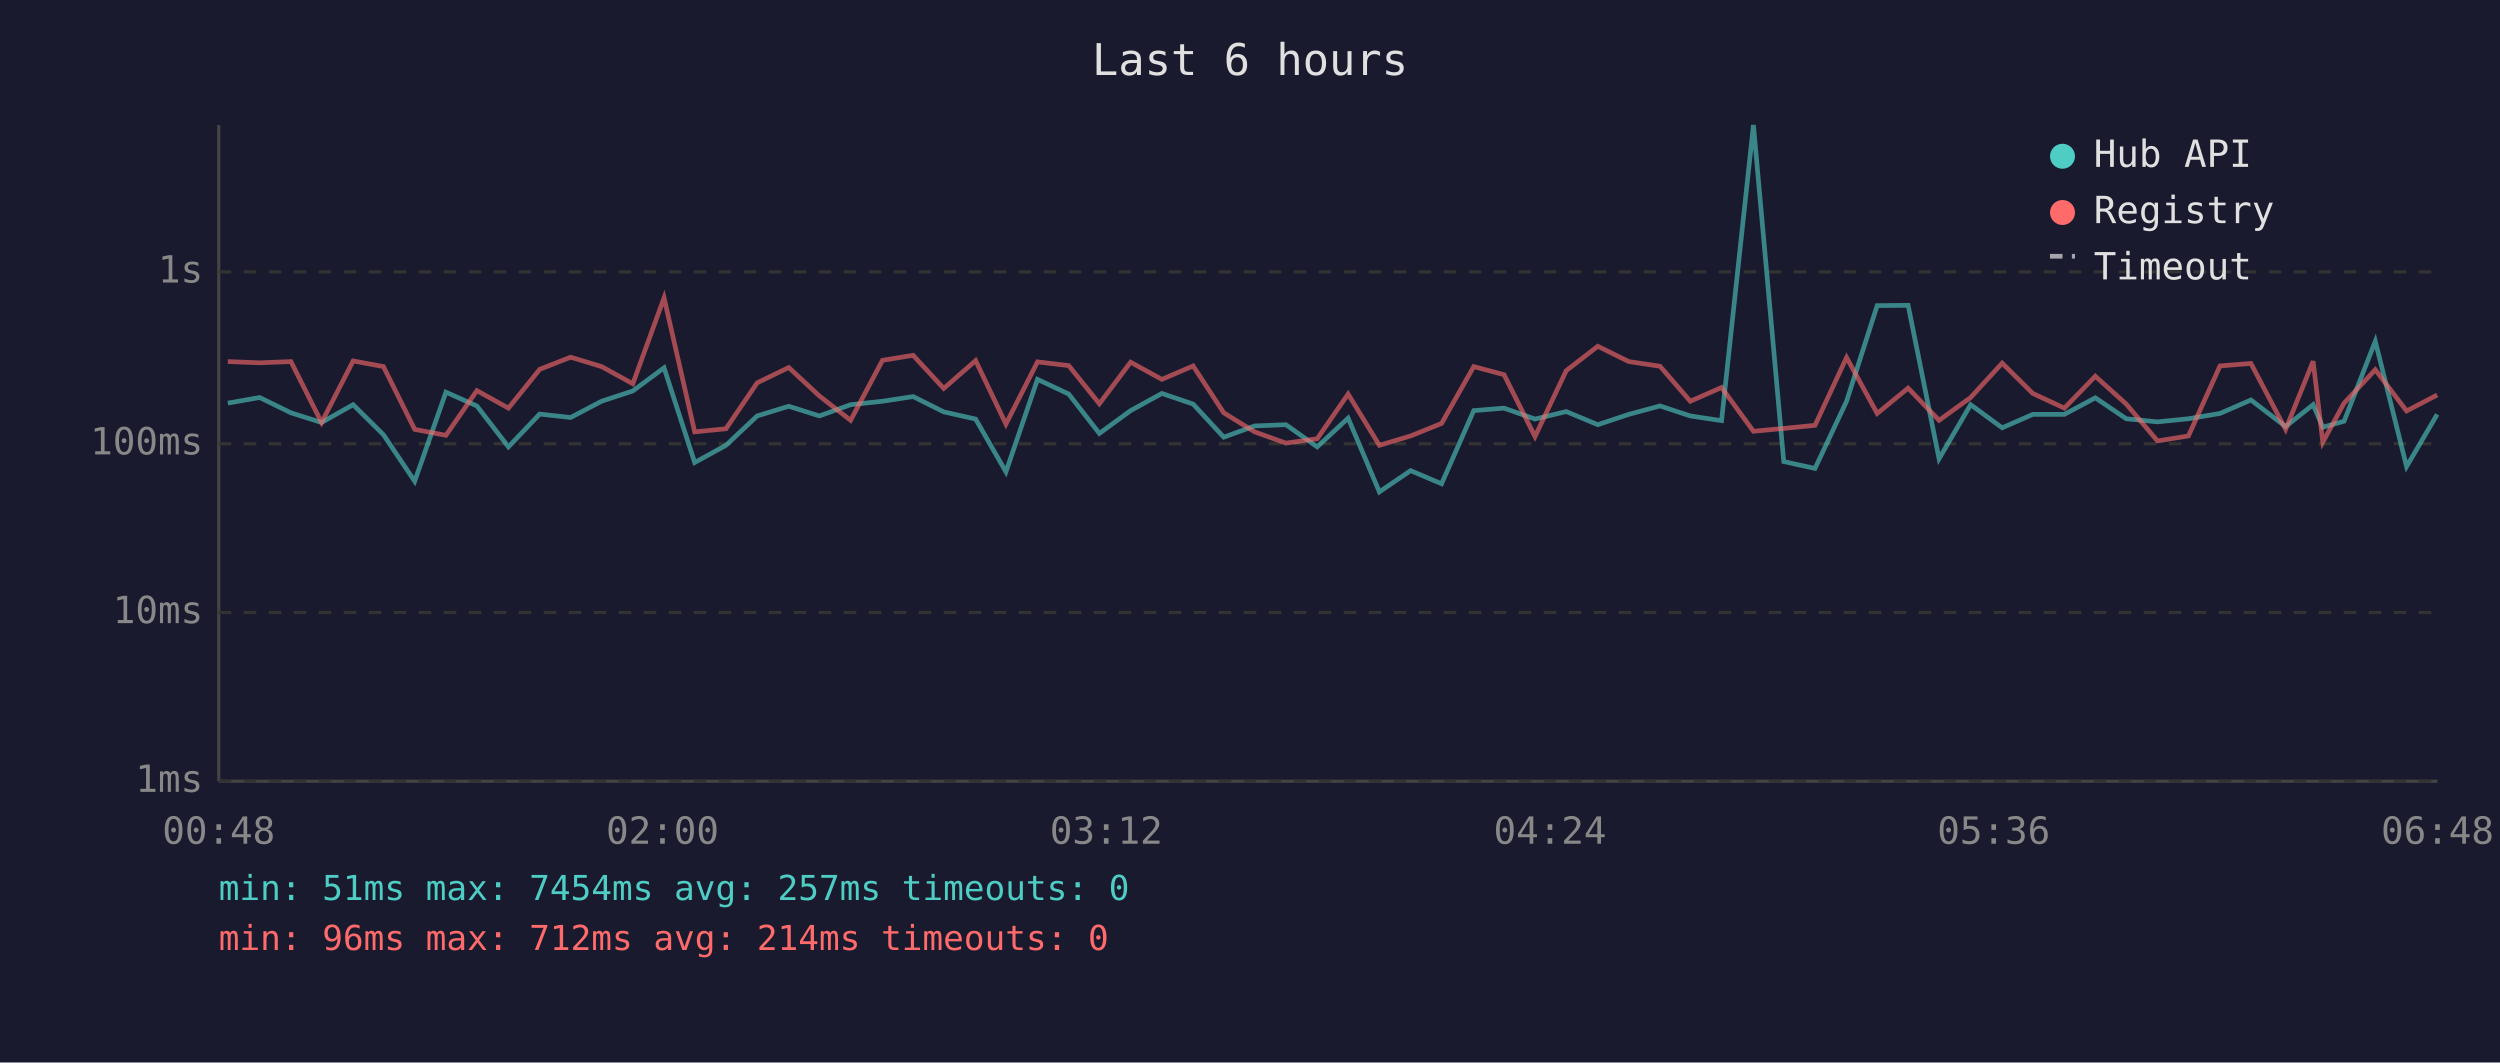
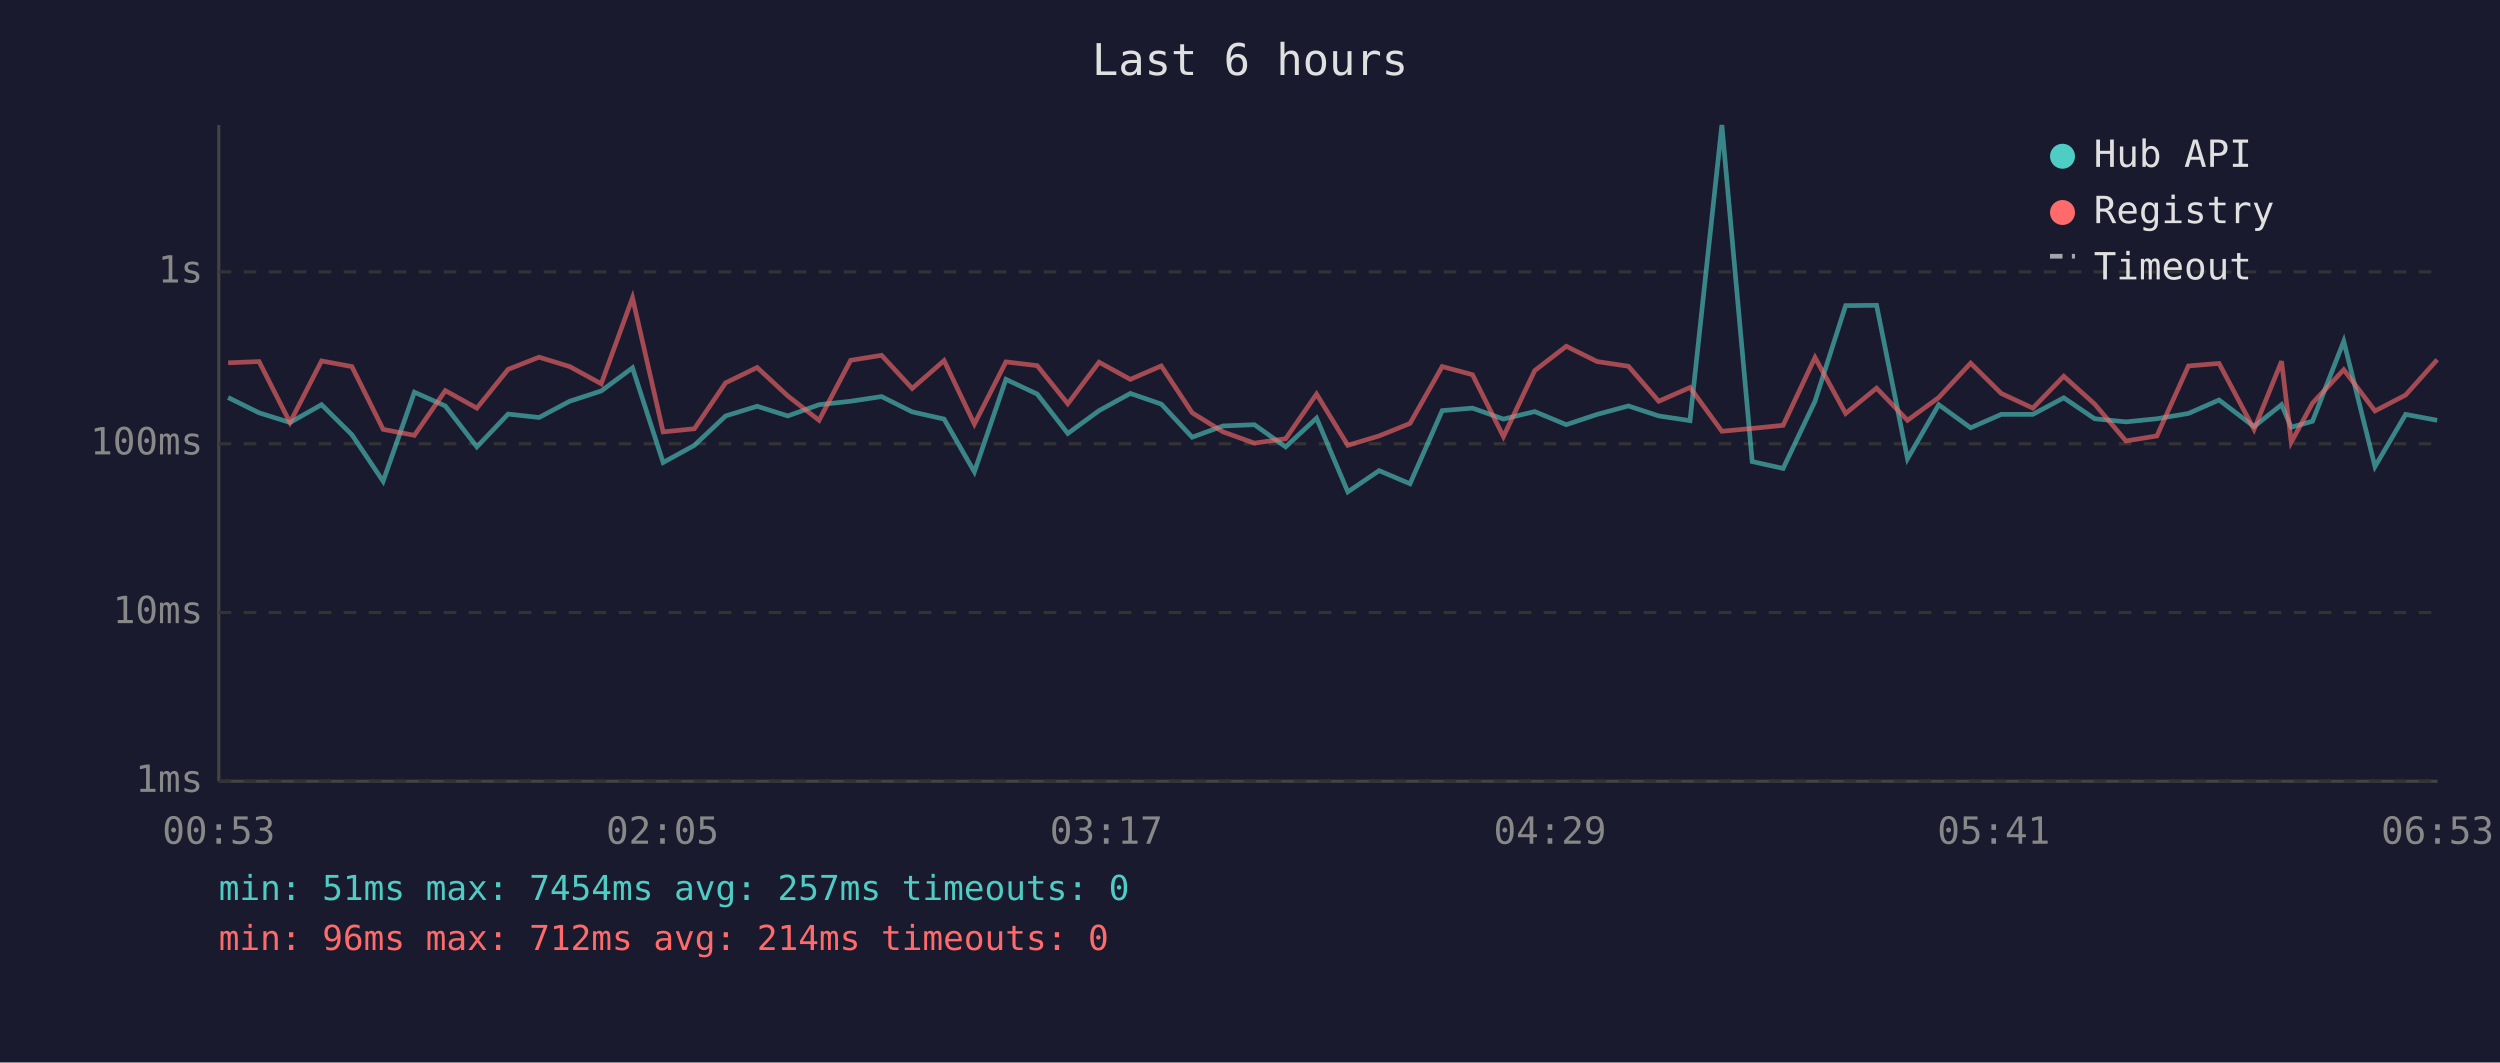
<svg xmlns="http://www.w3.org/2000/svg" viewBox="0 0 800 340" font-family="monospace" font-size="12">
  <rect width="800" height="340" fill="#1a1a2e" />
  <text x="400" y="24" fill="#e0e0e0" font-size="14" text-anchor="middle">Last 6 hours</text>
  <line x1="70" y1="40" x2="70" y2="250" stroke="#444" stroke-width="1" />
  <line x1="70" y1="250" x2="780" y2="250" stroke="#444" stroke-width="1" />
  <line x1="70" y1="250" x2="780" y2="250" stroke="#333" stroke-width="1" stroke-dasharray="4" />
  <text x="65" y="250" fill="#888" text-anchor="end" dominant-baseline="middle">1ms</text>
  <line x1="70" y1="196" x2="780" y2="196" stroke="#333" stroke-width="1" stroke-dasharray="4" />
  <text x="65" y="196" fill="#888" text-anchor="end" dominant-baseline="middle">10ms</text>
  <line x1="70" y1="142" x2="780" y2="142" stroke="#333" stroke-width="1" stroke-dasharray="4" />
  <text x="65" y="142" fill="#888" text-anchor="end" dominant-baseline="middle">100ms</text>
  <line x1="70" y1="87" x2="780" y2="87" stroke="#333" stroke-width="1" stroke-dasharray="4" />
  <text x="65" y="87" fill="#888" text-anchor="end" dominant-baseline="middle">1s</text>
-   <text x="70" y="270" fill="#888" text-anchor="middle">00:48</text>
-   <text x="212" y="270" fill="#888" text-anchor="middle">02:00</text>
-   <text x="354" y="270" fill="#888" text-anchor="middle">03:12</text>
-   <text x="496" y="270" fill="#888" text-anchor="middle">04:24</text>
-   <text x="638" y="270" fill="#888" text-anchor="middle">05:36</text>
-   <text x="780" y="270" fill="#888" text-anchor="middle">06:48</text>
-   <polyline points="72.9,129.0 83.1,127.2 93.1,132.1 102.9,135.2 113.0,129.5 122.7,139.1 132.7,154.0 142.7,125.5 152.6,129.9 162.7,143.0 172.7,132.5 182.6,133.6 192.5,128.4 202.5,125.1 212.5,117.7 222.3,148.0 232.3,142.5 242.3,133.1 252.4,130.0 262.2,133.1 272.2,129.5 282.4,128.4 292.2,126.9 302.0,131.8 312.2,134.1 321.9,151.0 332.0,121.4 342.0,126.1 351.8,138.7 361.8,131.4 371.8,125.9 381.8,129.3 391.6,139.9 401.5,136.3 411.5,135.9 421.5,143.0 431.4,133.8 441.4,157.4 451.4,150.6 461.3,154.8 471.6,131.4 481.3,130.6 491.2,134.1 501.2,131.7 511.3,135.9 521.2,132.6 531.2,129.9 540.9,133.1 550.9,134.6 561.1,40.0 570.8,147.7 580.8,149.9 590.9,128.4 600.7,97.8 610.6,97.7 620.5,146.8 630.6,129.5 640.7,136.9 650.5,132.6 660.6,132.6 670.5,127.3 680.4,134.0 690.4,135.0 700.3,134.0 710.4,132.3 720.3,128.0 731.4,136.5 740.2,129.5 743.3,136.7 750.1,134.8 760.1,109.2 770.1,149.3 779.9,132.6" fill="none" stroke="#4ecdc4" stroke-width="1.5" opacity="0.6" />
-   <polyline points="72.9,115.7 83.1,116.1 93.1,115.7 102.9,135.2 113.0,115.5 122.7,117.3 132.7,137.4 142.7,139.3 152.6,125.0 162.7,130.6 172.7,118.2 182.6,114.3 192.5,117.3 202.5,122.8 212.5,95.3 222.3,138.2 232.3,137.2 242.3,122.5 252.4,117.6 262.2,126.7 272.2,134.5 282.4,115.3 292.2,113.7 302.0,124.3 312.2,115.4 321.9,135.7 332.0,115.8 342.0,117.0 351.8,129.2 361.8,115.9 371.8,121.4 381.8,117.1 391.6,132.1 401.5,138.2 411.5,141.8 421.5,140.4 431.4,126.1 441.4,142.5 451.4,139.5 461.3,135.5 471.6,117.3 481.3,119.9 491.2,139.7 501.2,118.6 511.3,110.8 521.2,115.7 531.2,117.2 540.9,128.4 550.9,124.0 561.1,138.0 570.8,137.1 580.8,136.1 590.9,114.4 600.7,132.3 610.6,124.2 620.5,134.5 630.6,127.2 640.7,116.2 650.5,125.9 660.6,130.6 670.5,120.4 680.4,129.3 690.4,141.1 700.3,139.5 710.4,117.1 720.3,116.3 731.4,137.4 740.2,115.6 743.3,141.5 750.1,129.0 760.1,118.3 770.1,131.5 779.9,126.4" fill="none" stroke="#ff6b6b" stroke-width="1.5" opacity="0.6" />
+   <text x="70" y="270" fill="#888" text-anchor="middle">00:53</text>
+   <text x="212" y="270" fill="#888" text-anchor="middle">02:05</text>
+   <text x="354" y="270" fill="#888" text-anchor="middle">03:17</text>
+   <text x="496" y="270" fill="#888" text-anchor="middle">04:29</text>
+   <text x="638" y="270" fill="#888" text-anchor="middle">05:41</text>
+   <text x="780" y="270" fill="#888" text-anchor="middle">06:53</text>
+   <polyline points="73.0,127.2 82.9,132.1 92.8,135.2 102.9,129.5 112.6,139.1 122.6,154.0 132.6,125.5 142.5,129.9 152.6,143.0 162.6,132.5 172.5,133.6 182.3,128.4 192.4,125.1 202.4,117.7 212.2,148.0 222.2,142.5 232.2,133.1 242.3,130.0 252.1,133.1 262.1,129.5 272.2,128.4 282.1,126.9 291.9,131.8 302.1,134.1 311.8,151.0 321.9,121.4 331.9,126.1 341.7,138.7 351.7,131.4 361.7,125.9 371.6,129.3 381.5,139.9 391.4,136.3 401.4,135.9 411.4,143.0 421.3,133.8 431.3,157.4 441.3,150.6 451.2,154.8 461.5,131.4 471.2,130.6 481.1,134.1 491.1,131.7 501.2,135.9 511.1,132.6 521.1,129.9 530.8,133.1 540.8,134.6 551.0,40.0 560.7,147.7 570.6,149.9 580.8,128.4 590.6,97.8 600.5,97.7 610.4,146.8 620.4,129.5 630.6,136.9 640.4,132.6 650.5,132.6 660.4,127.3 670.3,134.0 680.3,135.0 690.2,134.0 700.3,132.3 710.1,128.0 721.3,136.5 730.1,129.5 733.2,136.7 740.0,134.8 750.0,109.2 760.0,149.3 769.8,132.6 779.9,134.5" fill="none" stroke="#4ecdc4" stroke-width="1.5" opacity="0.6" />
+   <polyline points="73.0,116.1 82.9,115.7 92.8,135.2 102.9,115.5 112.6,117.3 122.6,137.4 132.6,139.3 142.5,125.0 152.6,130.6 162.6,118.2 172.5,114.3 182.3,117.3 192.4,122.8 202.4,95.3 212.2,138.2 222.2,137.2 232.2,122.5 242.3,117.6 252.1,126.7 262.1,134.5 272.2,115.3 282.1,113.7 291.9,124.3 302.1,115.4 311.8,135.7 321.9,115.8 331.9,117.0 341.7,129.2 351.7,115.9 361.7,121.4 371.6,117.1 381.5,132.1 391.4,138.2 401.4,141.8 411.4,140.4 421.3,126.1 431.3,142.5 441.3,139.5 451.2,135.5 461.5,117.3 471.2,119.9 481.1,139.7 491.1,118.6 501.2,110.8 511.1,115.7 521.1,117.2 530.8,128.4 540.8,124.0 551.0,138.0 560.7,137.1 570.6,136.1 580.8,114.4 590.6,132.3 600.5,124.2 610.4,134.5 620.4,127.2 630.6,116.2 640.4,125.9 650.5,130.6 660.4,120.4 670.3,129.3 680.3,141.1 690.2,139.5 700.3,117.1 710.1,116.3 721.3,137.4 730.1,115.6 733.2,141.5 740.0,129.0 750.0,118.3 760.0,131.5 769.8,126.4 779.9,115.1" fill="none" stroke="#ff6b6b" stroke-width="1.5" opacity="0.6" />
  <circle cx="660" cy="50" r="4" fill="#4ecdc4" />
  <text x="670" y="50" fill="#e0e0e0" dominant-baseline="middle">Hub API</text>
  <circle cx="660" cy="68" r="4" fill="#ff6b6b" />
  <text x="670" y="68" fill="#e0e0e0" dominant-baseline="middle">Registry</text>
  <line x1="656" y1="82" x2="664" y2="82" stroke="#e0e0e0" stroke-width="1.5" stroke-dasharray="4,3" opacity="0.7" />
  <text x="670" y="86" fill="#e0e0e0" dominant-baseline="middle">Timeout</text>
  <text x="70" y="288" fill="#4ecdc4" font-size="11">min: 51ms  max: 7454ms  avg: 257ms  timeouts: 0</text>
  <text x="70" y="304" fill="#ff6b6b" font-size="11">min: 96ms  max: 712ms  avg: 214ms  timeouts: 0</text>
</svg>
